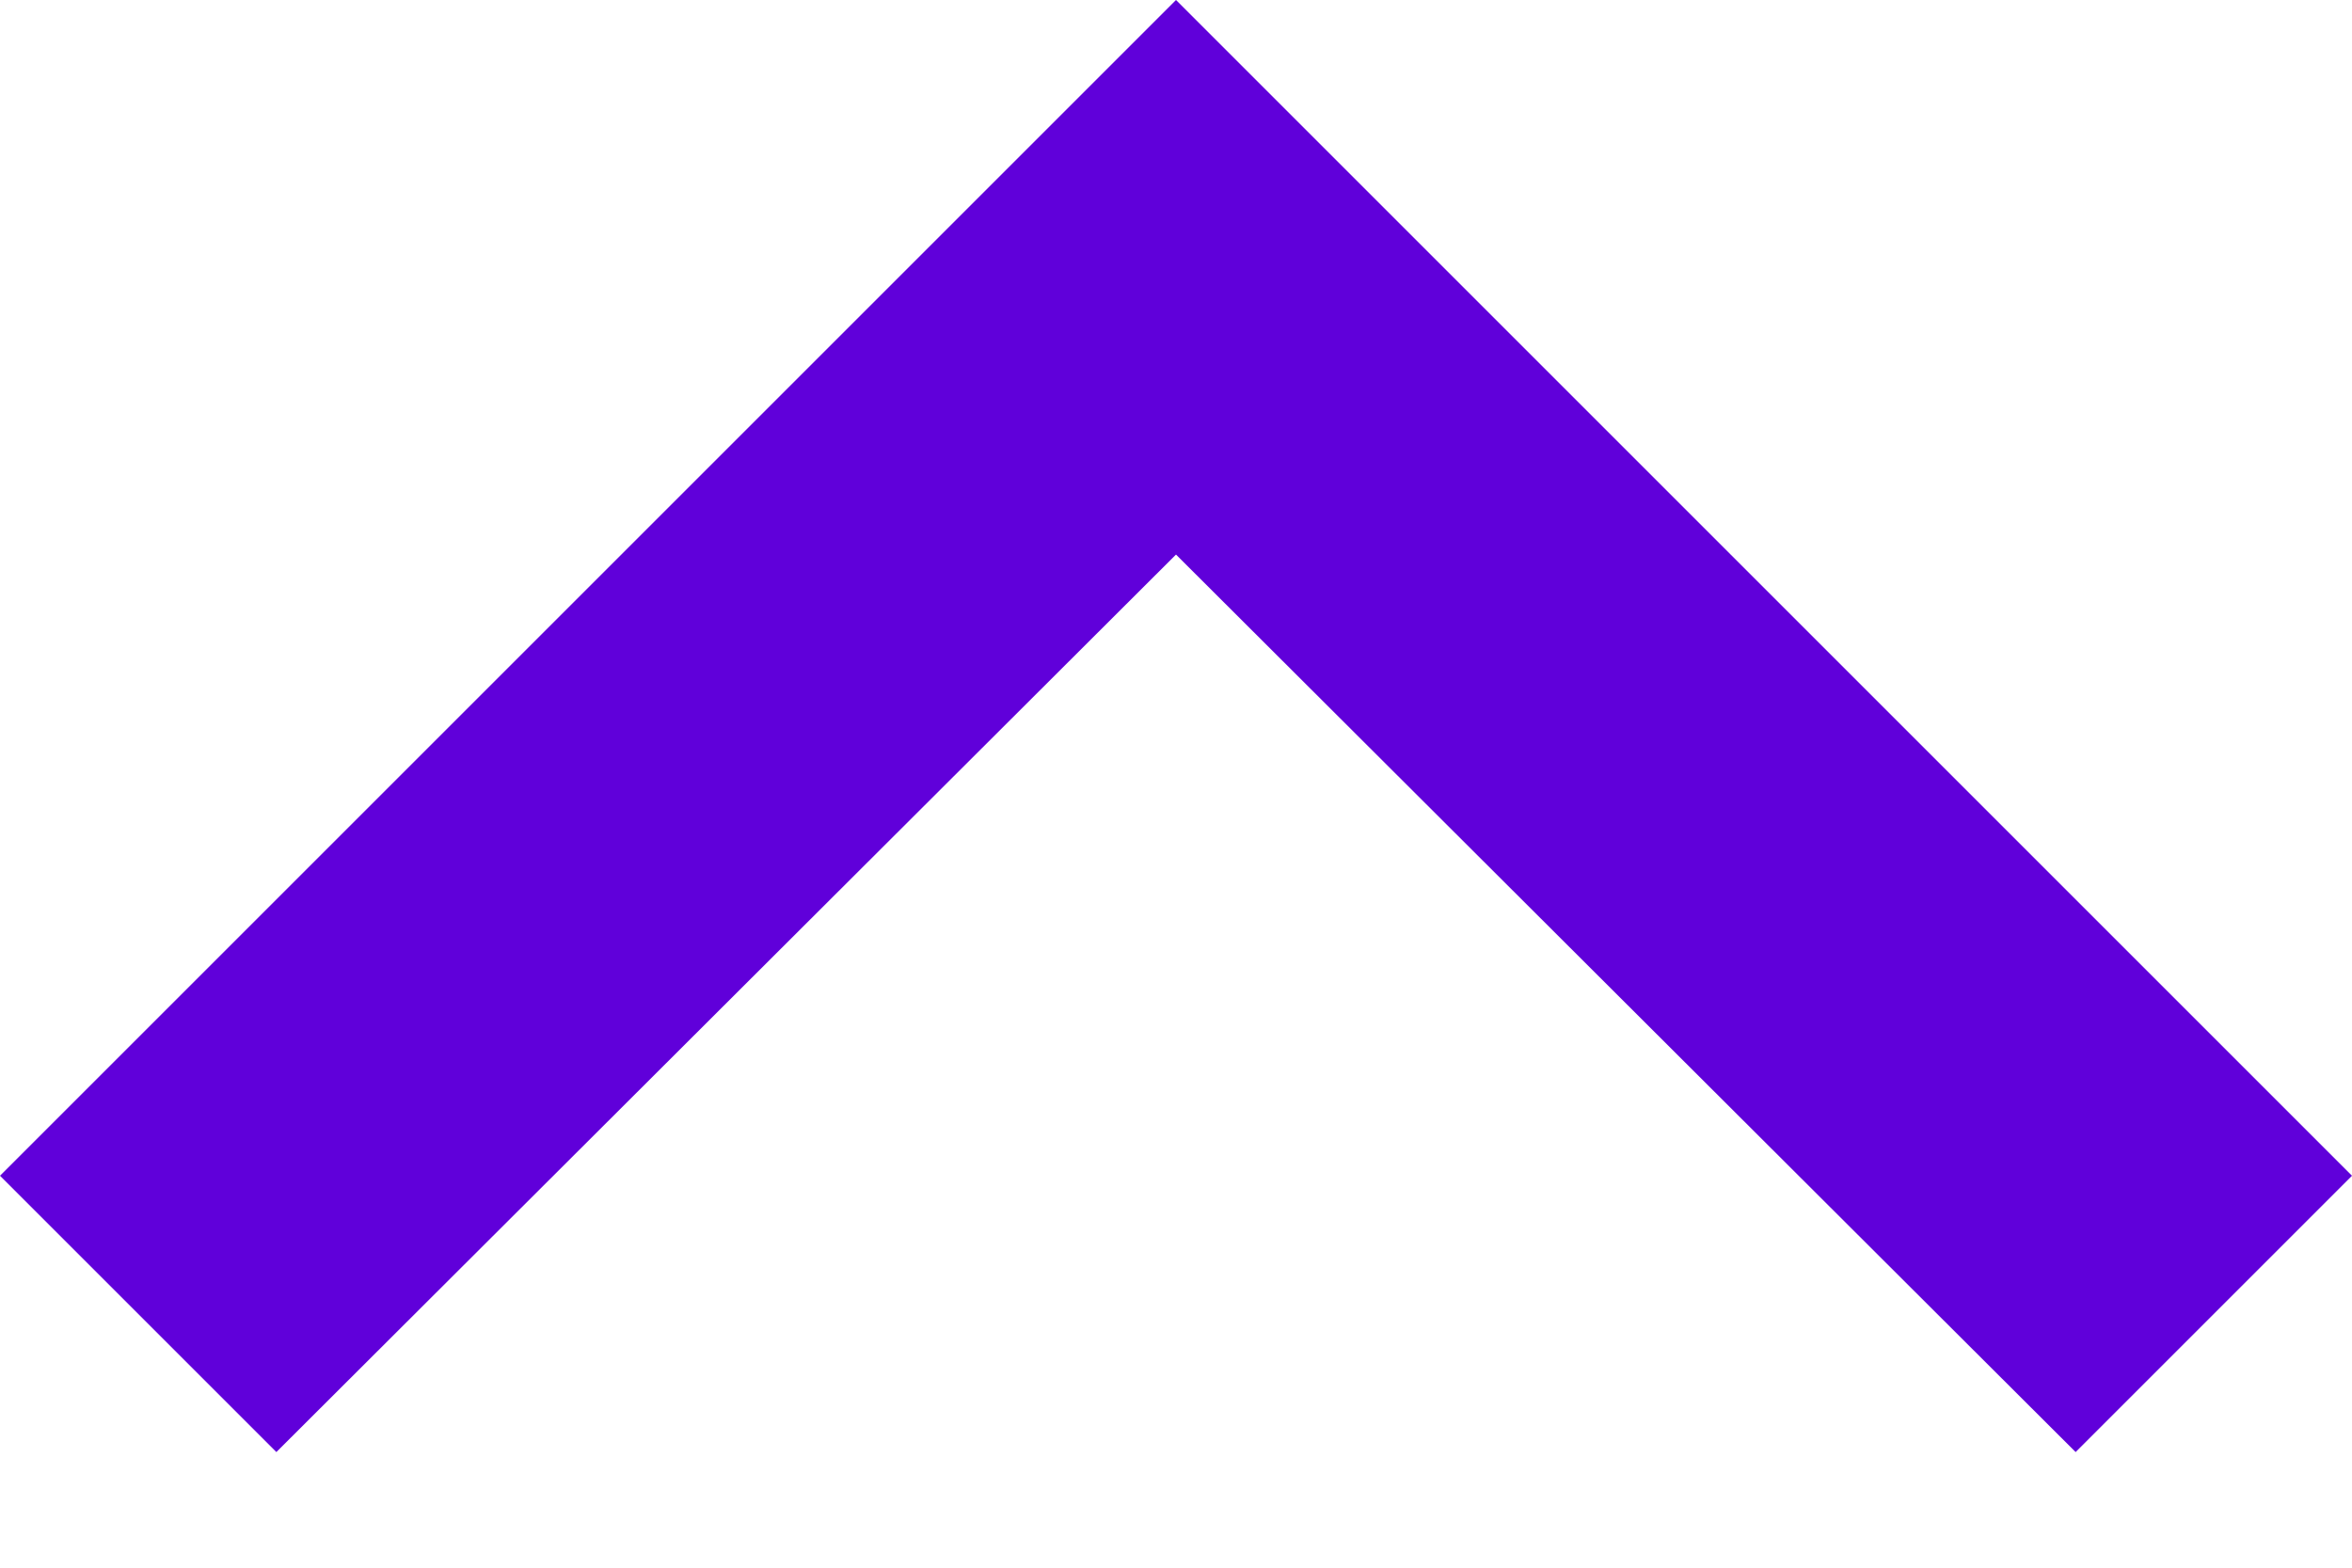
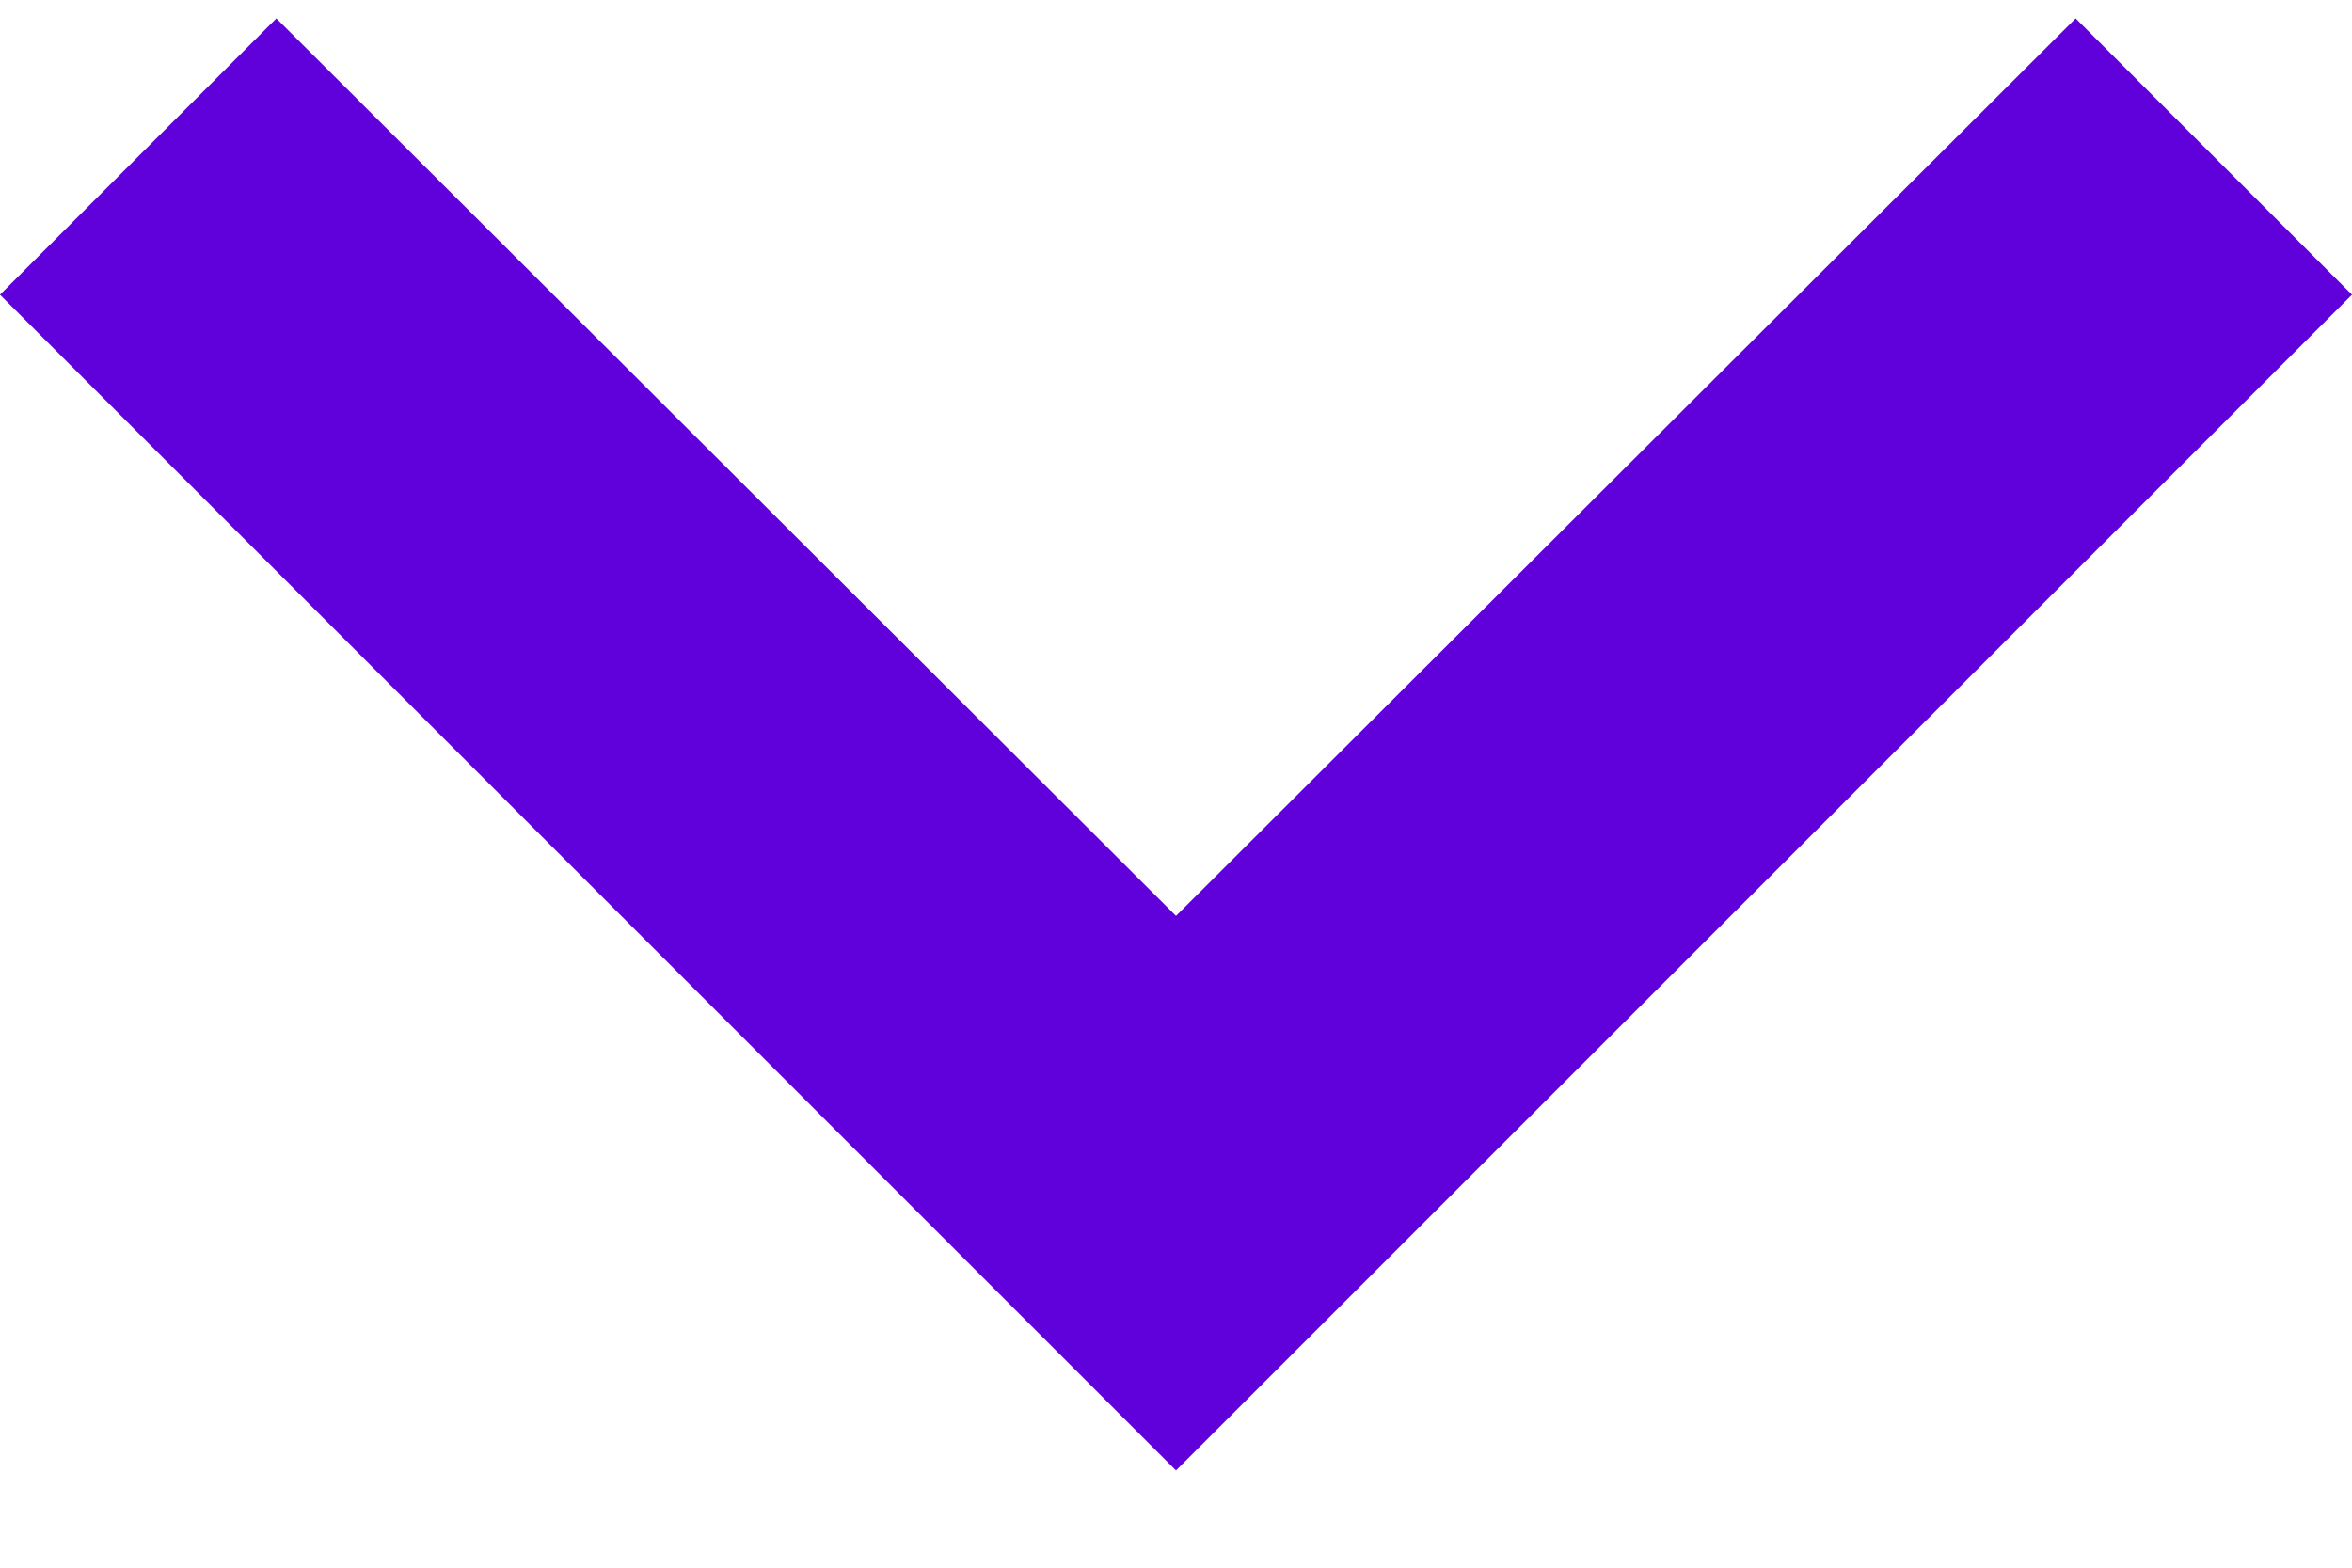
<svg xmlns="http://www.w3.org/2000/svg" width="12" height="8" viewBox="0 0 12 8" fill="none">
-   <path d="M6 0L0 6L1.41 7.41L6 2.83L10.59 7.41L12 6L6 0Z" fill="#6000DA" />
+   <path d="M10.59 0.094L6 4.674L1.41 0.094L0 1.504L6 7.504L12 1.504L10.59 0.094Z" fill="#6000DA" />
</svg>
